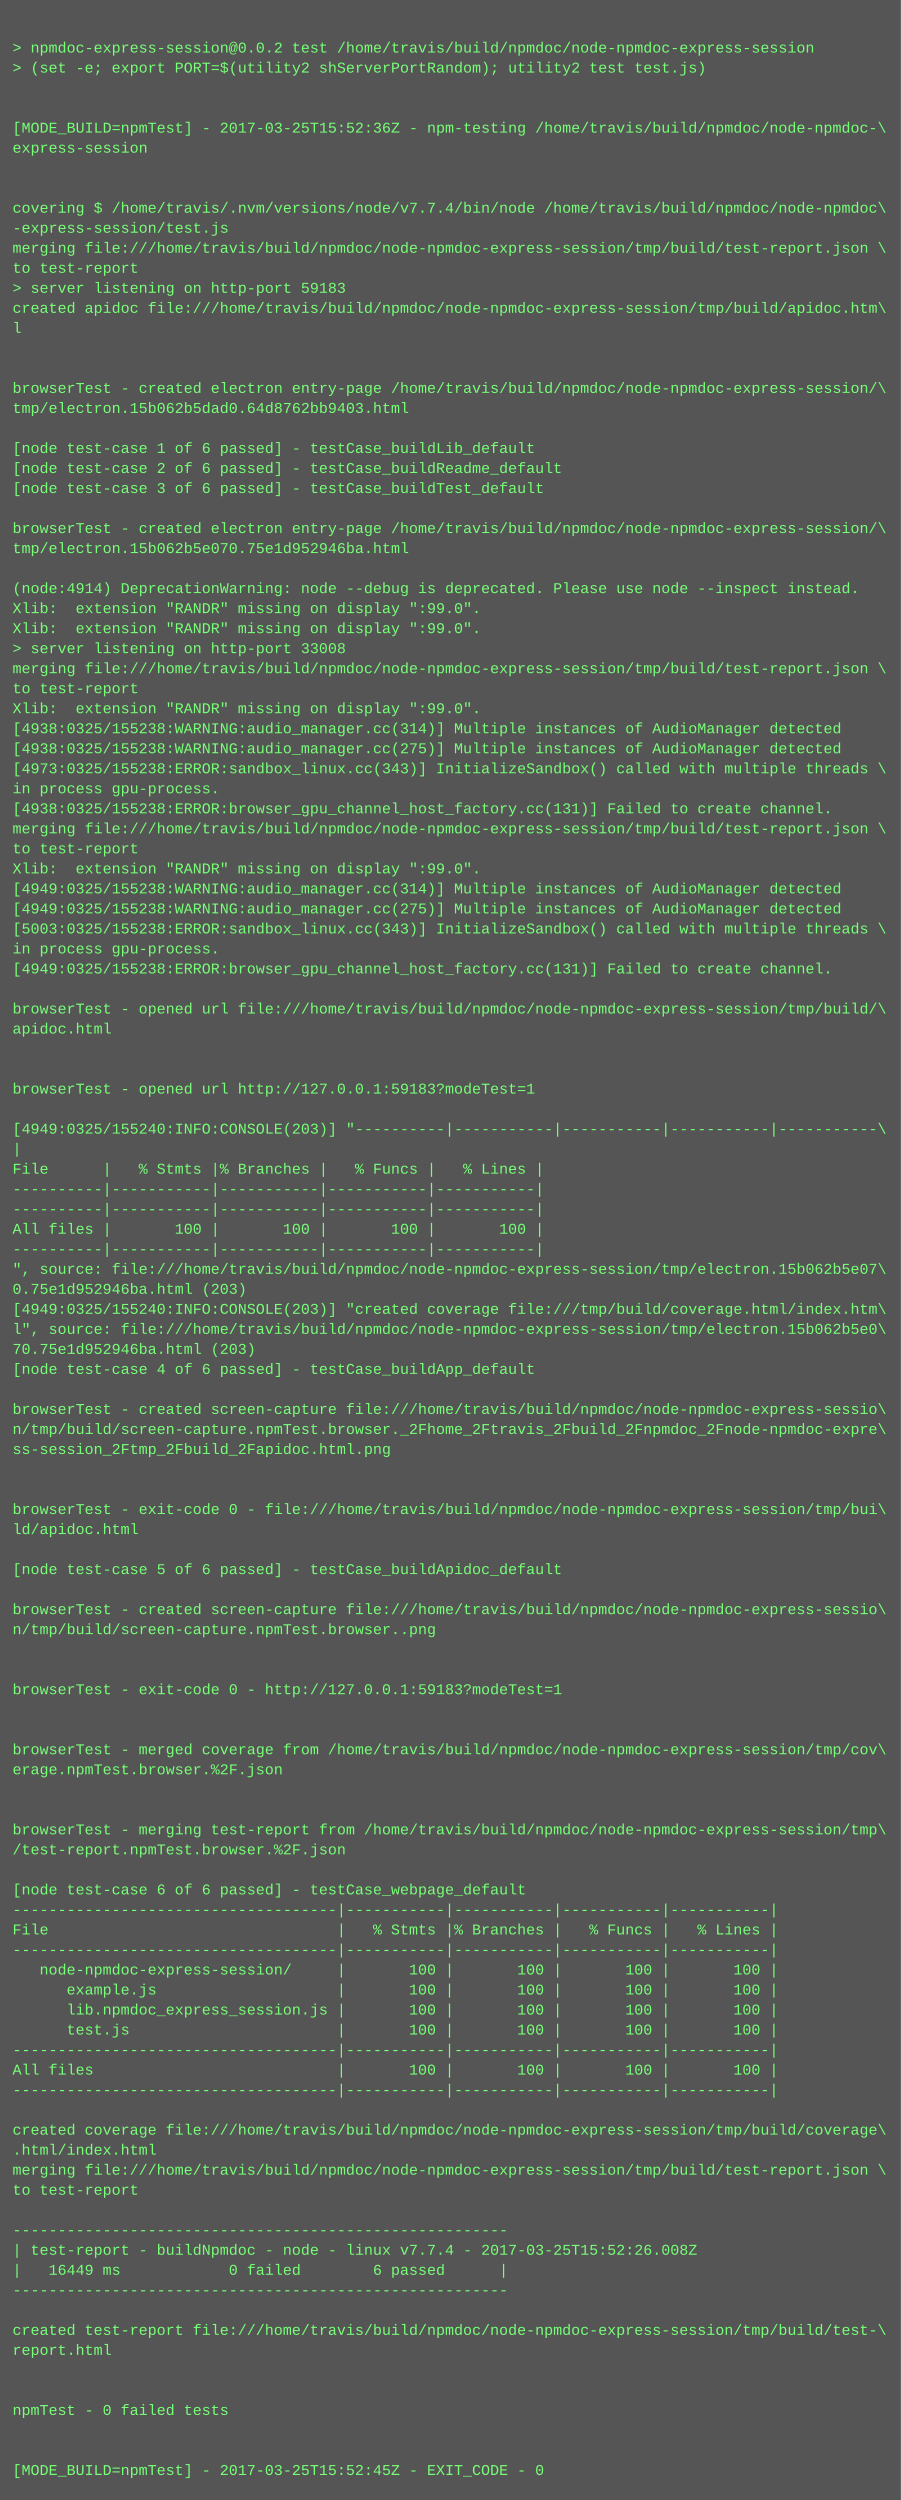
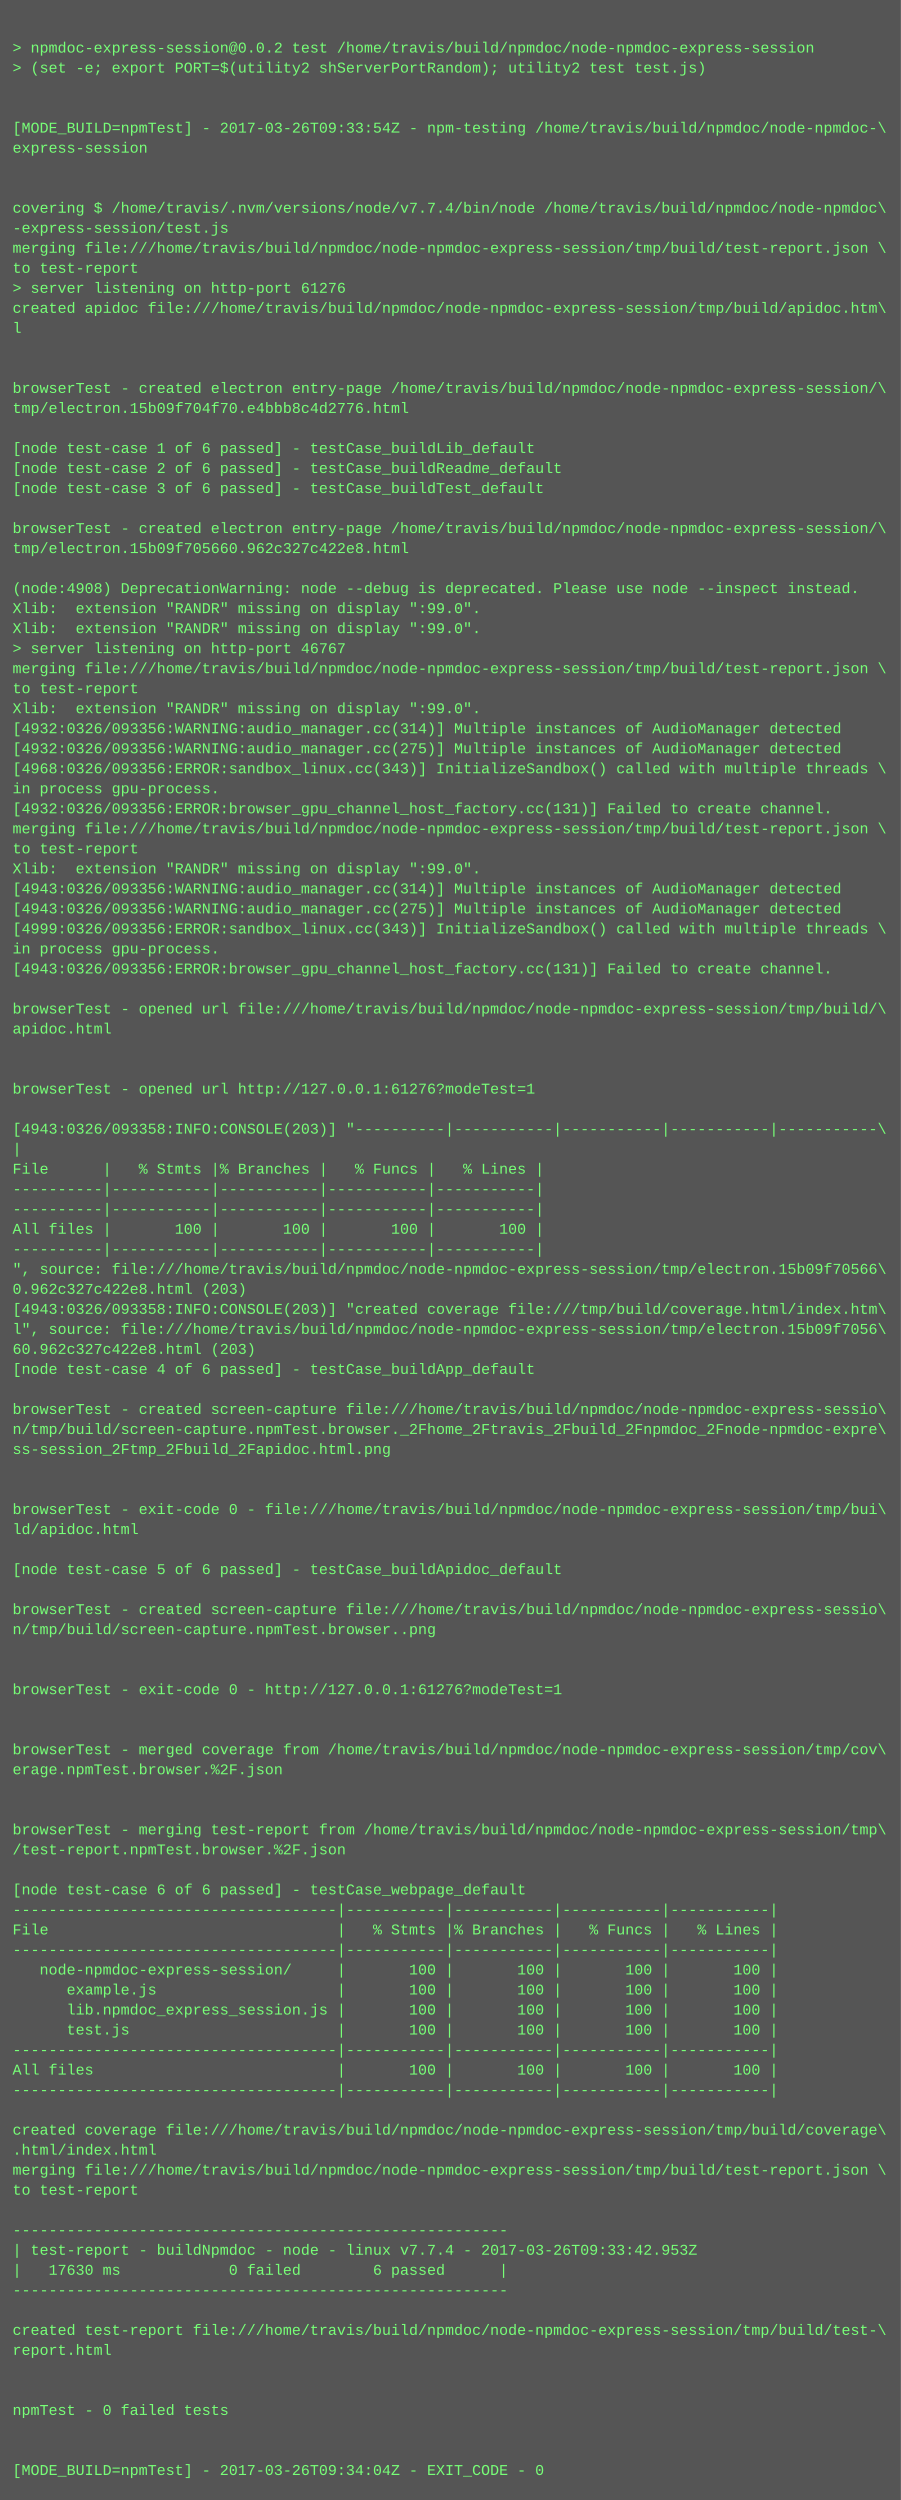
<svg xmlns="http://www.w3.org/2000/svg" height="1998" width="720">
  <rect height="1998" fill="#555" width="720" />
  <text fill="#7f7" font-family="Courier New" font-size="12" xml:space="preserve">
    <tspan x="10" y="26" />
    <tspan x="10" y="42">&gt; npmdoc-express-session@0.0.2 test /home/travis/build/npmdoc/node-npmdoc-express-session</tspan>
    <tspan x="10" y="58">&gt; (set -e; export PORT=$(utility2 shServerPortRandom); utility2 test test.js)</tspan>
    <tspan x="10" y="74" />
    <tspan x="10" y="90" />
-     <tspan x="10" y="106">[MODE_BUILD=npmTest] - 2017-03-25T15:52:36Z - npm-testing /home/travis/build/npmdoc/node-npmdoc-\</tspan>
+     <tspan x="10" y="106">[MODE_BUILD=npmTest] - 2017-03-26T09:33:54Z - npm-testing /home/travis/build/npmdoc/node-npmdoc-\</tspan>
    <tspan x="10" y="122">express-session</tspan>
    <tspan x="10" y="138" />
    <tspan x="10" y="154" />
    <tspan x="10" y="170">covering $ /home/travis/.nvm/versions/node/v7.7.4/bin/node /home/travis/build/npmdoc/node-npmdoc\</tspan>
    <tspan x="10" y="186">-express-session/test.js</tspan>
    <tspan x="10" y="202">merging file:///home/travis/build/npmdoc/node-npmdoc-express-session/tmp/build/test-report.json \</tspan>
    <tspan x="10" y="218">to test-report</tspan>
-     <tspan x="10" y="234">&gt; server listening on http-port 59183</tspan>
+     <tspan x="10" y="234">&gt; server listening on http-port 61276</tspan>
    <tspan x="10" y="250">created apidoc file:///home/travis/build/npmdoc/node-npmdoc-express-session/tmp/build/apidoc.htm\</tspan>
    <tspan x="10" y="266">l</tspan>
    <tspan x="10" y="282" />
    <tspan x="10" y="298" />
    <tspan x="10" y="314">browserTest - created electron entry-page /home/travis/build/npmdoc/node-npmdoc-express-session/\</tspan>
-     <tspan x="10" y="330">tmp/electron.15b062b5dad0.64d8762bb9403.html</tspan>
+     <tspan x="10" y="330">tmp/electron.15b09f704f70.e4bbb8c4d2776.html</tspan>
    <tspan x="10" y="346" />
    <tspan x="10" y="362">[node test-case 1 of 6 passed] - testCase_buildLib_default</tspan>
    <tspan x="10" y="378">[node test-case 2 of 6 passed] - testCase_buildReadme_default</tspan>
    <tspan x="10" y="394">[node test-case 3 of 6 passed] - testCase_buildTest_default</tspan>
    <tspan x="10" y="410" />
    <tspan x="10" y="426">browserTest - created electron entry-page /home/travis/build/npmdoc/node-npmdoc-express-session/\</tspan>
-     <tspan x="10" y="442">tmp/electron.15b062b5e070.75e1d952946ba.html</tspan>
+     <tspan x="10" y="442">tmp/electron.15b09f705660.962c327c422e8.html</tspan>
    <tspan x="10" y="458" />
-     <tspan x="10" y="474">(node:4914) DeprecationWarning: node --debug is deprecated. Please use node --inspect instead.</tspan>
+     <tspan x="10" y="474">(node:4908) DeprecationWarning: node --debug is deprecated. Please use node --inspect instead.</tspan>
    <tspan x="10" y="490">Xlib:  extension "RANDR" missing on display ":99.0".</tspan>
    <tspan x="10" y="506">Xlib:  extension "RANDR" missing on display ":99.0".</tspan>
-     <tspan x="10" y="522">&gt; server listening on http-port 33008</tspan>
+     <tspan x="10" y="522">&gt; server listening on http-port 46767</tspan>
    <tspan x="10" y="538">merging file:///home/travis/build/npmdoc/node-npmdoc-express-session/tmp/build/test-report.json \</tspan>
    <tspan x="10" y="554">to test-report</tspan>
    <tspan x="10" y="570">Xlib:  extension "RANDR" missing on display ":99.0".</tspan>
-     <tspan x="10" y="586">[4938:0325/155238:WARNING:audio_manager.cc(314)] Multiple instances of AudioManager detected</tspan>
-     <tspan x="10" y="602">[4938:0325/155238:WARNING:audio_manager.cc(275)] Multiple instances of AudioManager detected</tspan>
-     <tspan x="10" y="618">[4973:0325/155238:ERROR:sandbox_linux.cc(343)] InitializeSandbox() called with multiple threads \</tspan>
+     <tspan x="10" y="586">[4932:0326/093356:WARNING:audio_manager.cc(314)] Multiple instances of AudioManager detected</tspan>
+     <tspan x="10" y="602">[4932:0326/093356:WARNING:audio_manager.cc(275)] Multiple instances of AudioManager detected</tspan>
+     <tspan x="10" y="618">[4968:0326/093356:ERROR:sandbox_linux.cc(343)] InitializeSandbox() called with multiple threads \</tspan>
    <tspan x="10" y="634">in process gpu-process. </tspan>
-     <tspan x="10" y="650">[4938:0325/155238:ERROR:browser_gpu_channel_host_factory.cc(131)] Failed to create channel.</tspan>
+     <tspan x="10" y="650">[4932:0326/093356:ERROR:browser_gpu_channel_host_factory.cc(131)] Failed to create channel.</tspan>
    <tspan x="10" y="666">merging file:///home/travis/build/npmdoc/node-npmdoc-express-session/tmp/build/test-report.json \</tspan>
    <tspan x="10" y="682">to test-report</tspan>
    <tspan x="10" y="698">Xlib:  extension "RANDR" missing on display ":99.0".</tspan>
-     <tspan x="10" y="714">[4949:0325/155238:WARNING:audio_manager.cc(314)] Multiple instances of AudioManager detected</tspan>
-     <tspan x="10" y="730">[4949:0325/155238:WARNING:audio_manager.cc(275)] Multiple instances of AudioManager detected</tspan>
-     <tspan x="10" y="746">[5003:0325/155238:ERROR:sandbox_linux.cc(343)] InitializeSandbox() called with multiple threads \</tspan>
+     <tspan x="10" y="714">[4943:0326/093356:WARNING:audio_manager.cc(314)] Multiple instances of AudioManager detected</tspan>
+     <tspan x="10" y="730">[4943:0326/093356:WARNING:audio_manager.cc(275)] Multiple instances of AudioManager detected</tspan>
+     <tspan x="10" y="746">[4999:0326/093356:ERROR:sandbox_linux.cc(343)] InitializeSandbox() called with multiple threads \</tspan>
    <tspan x="10" y="762">in process gpu-process. </tspan>
-     <tspan x="10" y="778">[4949:0325/155238:ERROR:browser_gpu_channel_host_factory.cc(131)] Failed to create channel.</tspan>
+     <tspan x="10" y="778">[4943:0326/093356:ERROR:browser_gpu_channel_host_factory.cc(131)] Failed to create channel.</tspan>
    <tspan x="10" y="794" />
    <tspan x="10" y="810">browserTest - opened url file:///home/travis/build/npmdoc/node-npmdoc-express-session/tmp/build/\</tspan>
    <tspan x="10" y="826">apidoc.html</tspan>
    <tspan x="10" y="842" />
    <tspan x="10" y="858" />
-     <tspan x="10" y="874">browserTest - opened url http://127.0.0.1:59183?modeTest=1</tspan>
+     <tspan x="10" y="874">browserTest - opened url http://127.0.0.1:61276?modeTest=1</tspan>
    <tspan x="10" y="890" />
-     <tspan x="10" y="906">[4949:0325/155240:INFO:CONSOLE(203)] "----------|-----------|-----------|-----------|-----------\</tspan>
+     <tspan x="10" y="906">[4943:0326/093358:INFO:CONSOLE(203)] "----------|-----------|-----------|-----------|-----------\</tspan>
    <tspan x="10" y="922">|</tspan>
    <tspan x="10" y="938">File      |   % Stmts |% Branches |   % Funcs |   % Lines |</tspan>
    <tspan x="10" y="954">----------|-----------|-----------|-----------|-----------|</tspan>
    <tspan x="10" y="970">----------|-----------|-----------|-----------|-----------|</tspan>
    <tspan x="10" y="986">All files |       100 |       100 |       100 |       100 |</tspan>
    <tspan x="10" y="1002">----------|-----------|-----------|-----------|-----------|</tspan>
-     <tspan x="10" y="1018">", source: file:///home/travis/build/npmdoc/node-npmdoc-express-session/tmp/electron.15b062b5e07\</tspan>
-     <tspan x="10" y="1034">0.75e1d952946ba.html (203)</tspan>
-     <tspan x="10" y="1050">[4949:0325/155240:INFO:CONSOLE(203)] "created coverage file:///tmp/build/coverage.html/index.htm\</tspan>
-     <tspan x="10" y="1066">l", source: file:///home/travis/build/npmdoc/node-npmdoc-express-session/tmp/electron.15b062b5e0\</tspan>
-     <tspan x="10" y="1082">70.75e1d952946ba.html (203)</tspan>
+     <tspan x="10" y="1018">", source: file:///home/travis/build/npmdoc/node-npmdoc-express-session/tmp/electron.15b09f70566\</tspan>
+     <tspan x="10" y="1034">0.962c327c422e8.html (203)</tspan>
+     <tspan x="10" y="1050">[4943:0326/093358:INFO:CONSOLE(203)] "created coverage file:///tmp/build/coverage.html/index.htm\</tspan>
+     <tspan x="10" y="1066">l", source: file:///home/travis/build/npmdoc/node-npmdoc-express-session/tmp/electron.15b09f7056\</tspan>
+     <tspan x="10" y="1082">60.962c327c422e8.html (203)</tspan>
    <tspan x="10" y="1098">[node test-case 4 of 6 passed] - testCase_buildApp_default</tspan>
    <tspan x="10" y="1114" />
    <tspan x="10" y="1130">browserTest - created screen-capture file:///home/travis/build/npmdoc/node-npmdoc-express-sessio\</tspan>
    <tspan x="10" y="1146">n/tmp/build/screen-capture.npmTest.browser._2Fhome_2Ftravis_2Fbuild_2Fnpmdoc_2Fnode-npmdoc-expre\</tspan>
    <tspan x="10" y="1162">ss-session_2Ftmp_2Fbuild_2Fapidoc.html.png</tspan>
    <tspan x="10" y="1178" />
    <tspan x="10" y="1194" />
    <tspan x="10" y="1210">browserTest - exit-code 0 - file:///home/travis/build/npmdoc/node-npmdoc-express-session/tmp/bui\</tspan>
    <tspan x="10" y="1226">ld/apidoc.html</tspan>
    <tspan x="10" y="1242" />
    <tspan x="10" y="1258">[node test-case 5 of 6 passed] - testCase_buildApidoc_default</tspan>
    <tspan x="10" y="1274" />
    <tspan x="10" y="1290">browserTest - created screen-capture file:///home/travis/build/npmdoc/node-npmdoc-express-sessio\</tspan>
    <tspan x="10" y="1306">n/tmp/build/screen-capture.npmTest.browser..png</tspan>
    <tspan x="10" y="1322" />
    <tspan x="10" y="1338" />
-     <tspan x="10" y="1354">browserTest - exit-code 0 - http://127.0.0.1:59183?modeTest=1</tspan>
+     <tspan x="10" y="1354">browserTest - exit-code 0 - http://127.0.0.1:61276?modeTest=1</tspan>
    <tspan x="10" y="1370" />
    <tspan x="10" y="1386" />
    <tspan x="10" y="1402">browserTest - merged coverage from /home/travis/build/npmdoc/node-npmdoc-express-session/tmp/cov\</tspan>
    <tspan x="10" y="1418">erage.npmTest.browser.%2F.json</tspan>
    <tspan x="10" y="1434" />
    <tspan x="10" y="1450" />
    <tspan x="10" y="1466">browserTest - merging test-report from /home/travis/build/npmdoc/node-npmdoc-express-session/tmp\</tspan>
    <tspan x="10" y="1482">/test-report.npmTest.browser.%2F.json</tspan>
    <tspan x="10" y="1498" />
    <tspan x="10" y="1514">[node test-case 6 of 6 passed] - testCase_webpage_default</tspan>
    <tspan x="10" y="1530">------------------------------------|-----------|-----------|-----------|-----------|</tspan>
    <tspan x="10" y="1546">File                                |   % Stmts |% Branches |   % Funcs |   % Lines |</tspan>
    <tspan x="10" y="1562">------------------------------------|-----------|-----------|-----------|-----------|</tspan>
    <tspan x="10" y="1578">   node-npmdoc-express-session/     |       100 |       100 |       100 |       100 |</tspan>
    <tspan x="10" y="1594">      example.js                    |       100 |       100 |       100 |       100 |</tspan>
    <tspan x="10" y="1610">      lib.npmdoc_express_session.js |       100 |       100 |       100 |       100 |</tspan>
    <tspan x="10" y="1626">      test.js                       |       100 |       100 |       100 |       100 |</tspan>
    <tspan x="10" y="1642">------------------------------------|-----------|-----------|-----------|-----------|</tspan>
    <tspan x="10" y="1658">All files                           |       100 |       100 |       100 |       100 |</tspan>
    <tspan x="10" y="1674">------------------------------------|-----------|-----------|-----------|-----------|</tspan>
    <tspan x="10" y="1690" />
    <tspan x="10" y="1706">created coverage file:///home/travis/build/npmdoc/node-npmdoc-express-session/tmp/build/coverage\</tspan>
    <tspan x="10" y="1722">.html/index.html</tspan>
    <tspan x="10" y="1738">merging file:///home/travis/build/npmdoc/node-npmdoc-express-session/tmp/build/test-report.json \</tspan>
    <tspan x="10" y="1754">to test-report</tspan>
    <tspan x="10" y="1770" />
    <tspan x="10" y="1786">-------------------------------------------------------</tspan>
-     <tspan x="10" y="1802">| test-report - buildNpmdoc - node - linux v7.7.4 - 2017-03-25T15:52:26.008Z</tspan>
-     <tspan x="10" y="1818">|   16449 ms            0 failed        6 passed      |</tspan>
+     <tspan x="10" y="1802">| test-report - buildNpmdoc - node - linux v7.7.4 - 2017-03-26T09:33:42.953Z</tspan>
+     <tspan x="10" y="1818">|   17630 ms            0 failed        6 passed      |</tspan>
    <tspan x="10" y="1834">-------------------------------------------------------</tspan>
    <tspan x="10" y="1850" />
    <tspan x="10" y="1866">created test-report file:///home/travis/build/npmdoc/node-npmdoc-express-session/tmp/build/test-\</tspan>
    <tspan x="10" y="1882">report.html</tspan>
    <tspan x="10" y="1898" />
    <tspan x="10" y="1914" />
    <tspan x="10" y="1930">npmTest - 0 failed tests</tspan>
    <tspan x="10" y="1946" />
    <tspan x="10" y="1962" />
-     <tspan x="10" y="1978">[MODE_BUILD=npmTest] - 2017-03-25T15:52:45Z - EXIT_CODE - 0</tspan>
+     <tspan x="10" y="1978">[MODE_BUILD=npmTest] - 2017-03-26T09:34:04Z - EXIT_CODE - 0</tspan>
  </text>
</svg>
